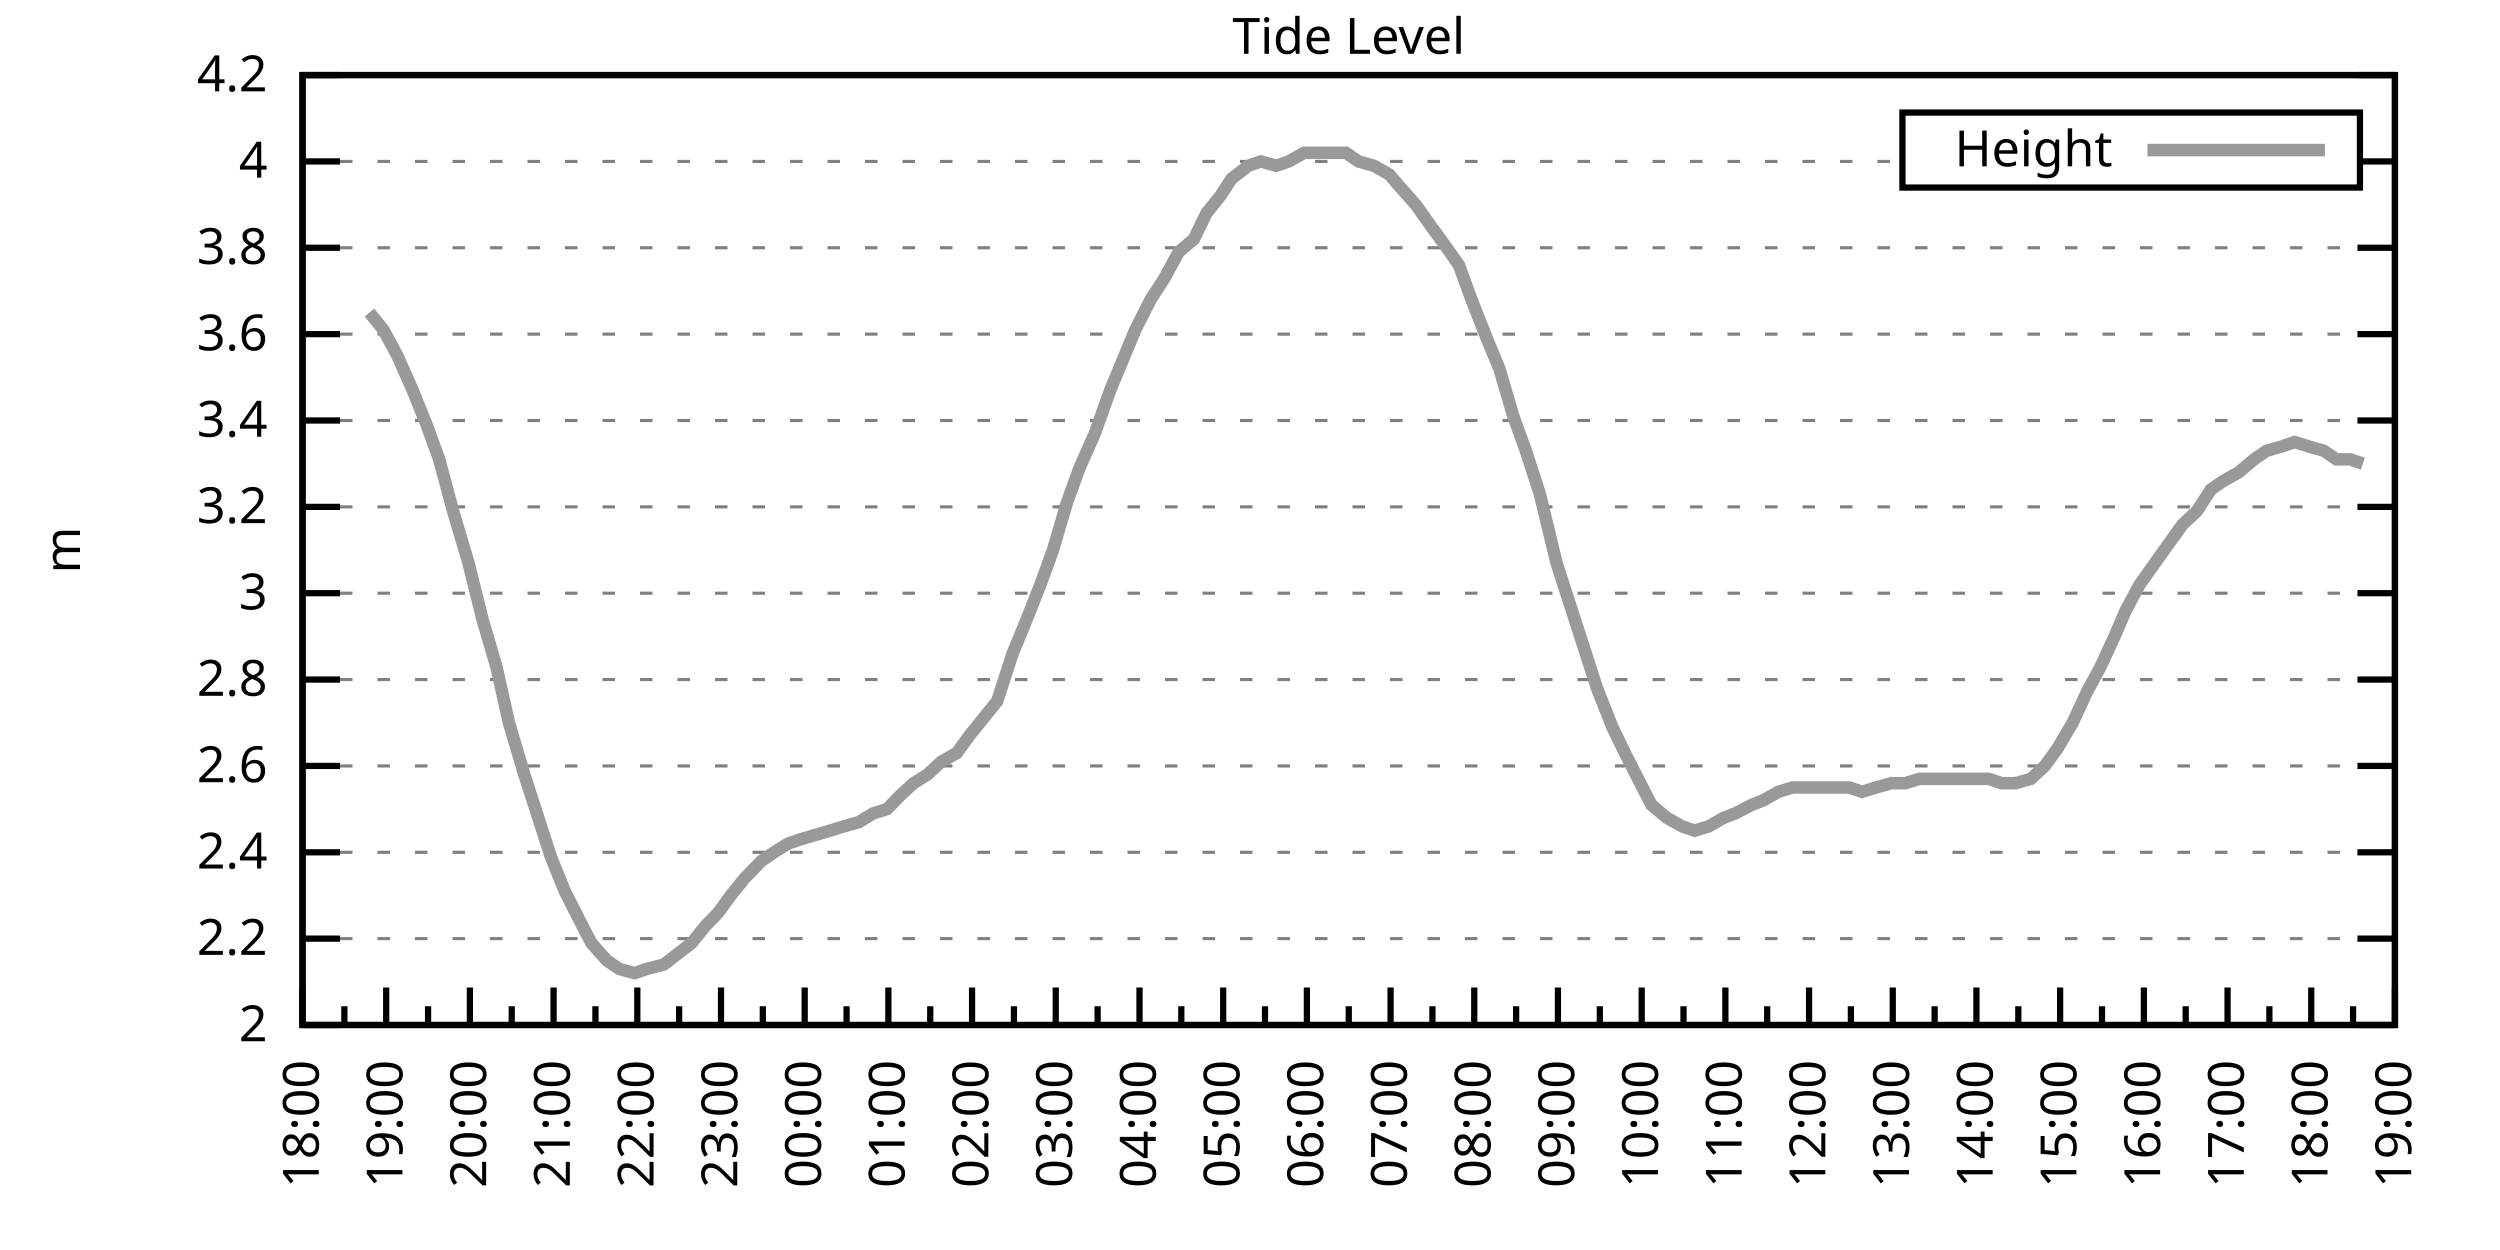
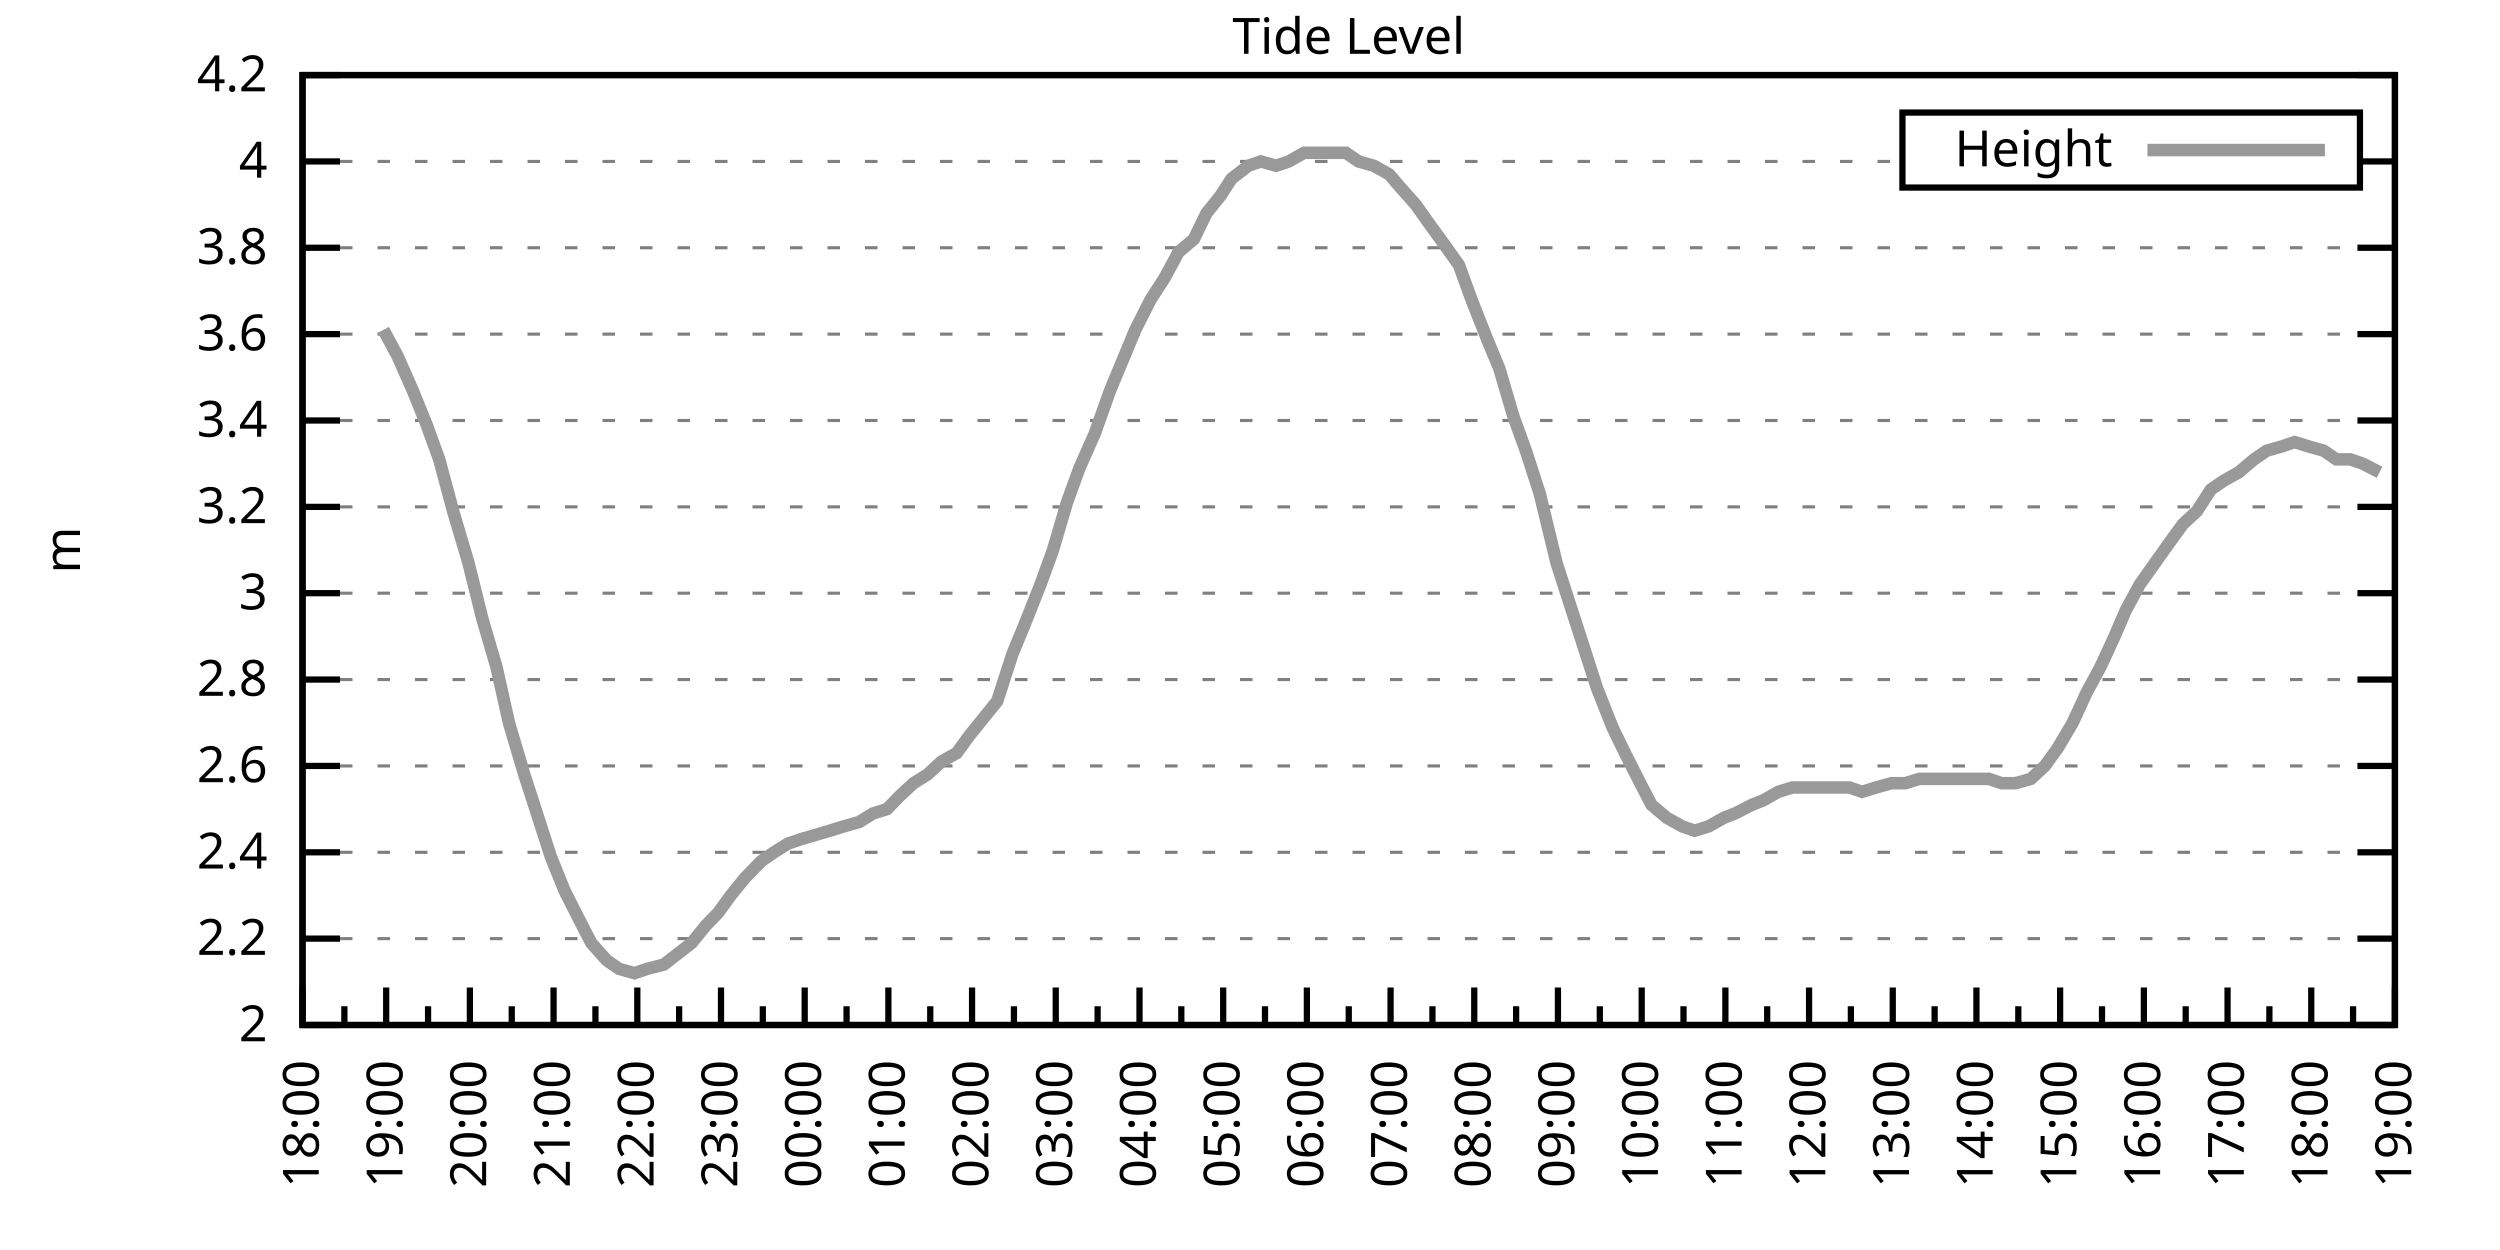
<svg xmlns="http://www.w3.org/2000/svg" xmlns:xlink="http://www.w3.org/1999/xlink" width="400" height="200" viewBox="0 0 400 200">
  <g id="gnuplot_canvas">
    <rect x="0" y="0" width="400" height="200" fill="none" />
    <defs>
      <circle id="gpDot" r="0.5" stroke-width="0.5" stroke="currentColor" />
      <path id="gpPt0" stroke-width="0.333" stroke="currentColor" d="M-1,0 h2 M0,-1 v2" />
      <path id="gpPt1" stroke-width="0.333" stroke="currentColor" d="M-1,-1 L1,1 M1,-1 L-1,1" />
      <path id="gpPt2" stroke-width="0.333" stroke="currentColor" d="M-1,0 L1,0 M0,-1 L0,1 M-1,-1 L1,1 M-1,1 L1,-1" />
      <rect id="gpPt3" stroke-width="0.333" stroke="currentColor" x="-1" y="-1" width="2" height="2" />
      <rect id="gpPt4" stroke-width="0.333" stroke="currentColor" fill="currentColor" x="-1" y="-1" width="2" height="2" />
      <circle id="gpPt5" stroke-width="0.333" stroke="currentColor" cx="0" cy="0" r="1" />
      <use xlink:href="#gpPt5" id="gpPt6" fill="currentColor" stroke="none" />
      <path id="gpPt7" stroke-width="0.333" stroke="currentColor" d="M0,-1.33 L-1.33,0.67 L1.33,0.67 z" />
      <use xlink:href="#gpPt7" id="gpPt8" fill="currentColor" stroke="none" />
      <use xlink:href="#gpPt7" id="gpPt9" stroke="currentColor" transform="rotate(180)" />
      <use xlink:href="#gpPt9" id="gpPt10" fill="currentColor" stroke="none" />
      <use xlink:href="#gpPt3" id="gpPt11" stroke="currentColor" transform="rotate(45)" />
      <use xlink:href="#gpPt11" id="gpPt12" fill="currentColor" stroke="none" />
      <path id="gpPt13" stroke-width="0.333" stroke="currentColor" d="M0,1.330 L1.265,0.411 L0.782,-1.067 L-0.782,-1.076 L-1.265,0.411 z" />
      <use xlink:href="#gpPt13" id="gpPt14" fill="currentColor" stroke="none" />
      <filter id="textbox" filterUnits="objectBoundingBox" x="0" y="0" height="1" width="1">
        <feFlood flood-color="white" flood-opacity="1" result="bgnd" />
        <feComposite in="SourceGraphic" in2="bgnd" operator="atop" />
      </filter>
      <filter id="greybox" filterUnits="objectBoundingBox" x="0" y="0" height="1" width="1">
        <feFlood flood-color="lightgrey" flood-opacity="1" result="grey" />
        <feComposite in="SourceGraphic" in2="grey" operator="atop" />
      </filter>
    </defs>
    <g fill="none" color="white" stroke="currentColor" stroke-width="1.00" stroke-linecap="butt" stroke-linejoin="miter">
</g>
    <g fill="none" color="black" stroke="currentColor" stroke-width="1.00" stroke-linecap="butt" stroke-linejoin="miter">
      <g stroke="none" shape-rendering="crispEdges">
        <polygon fill="rgb(255, 255, 255)" points="48.40,164.00 383.18,164.00 383.18,12.02 48.40,12.02 " />
      </g>
    </g>
    <g fill="none" color="black" stroke="currentColor" stroke-width="1.00" stroke-linecap="butt" stroke-linejoin="miter">
</g>
    <g fill="none" color="black" stroke="black" stroke-width="0.50" stroke-linecap="butt" stroke-linejoin="miter">
</g>
    <g fill="none" color="gray" stroke="currentColor" stroke-width="0.50" stroke-linecap="butt" stroke-linejoin="miter">
      <path stroke="gray" stroke-dasharray="2,4" class="gridline" d="M48.40,164.00 L383.19,164.00  " />
    </g>
    <g fill="none" color="gray" stroke="gray" stroke-width="1.00" stroke-linecap="butt" stroke-linejoin="miter">
</g>
    <g fill="none" color="black" stroke="currentColor" stroke-width="1.00" stroke-linecap="butt" stroke-linejoin="miter">
      <path stroke="black" d="M48.40,164.00 L54.40,164.00 M383.19,164.00 L377.19,164.00  " />
      <g transform="translate(42.80,166.60)" stroke="none" fill="black" font-family="Sans" font-size="8.00" text-anchor="end">
        <text>
          <tspan font-family="Sans"> 2</tspan>
        </text>
      </g>
    </g>
    <g fill="none" color="black" stroke="currentColor" stroke-width="1.00" stroke-linecap="butt" stroke-linejoin="miter">
</g>
    <g fill="none" color="black" stroke="black" stroke-width="0.50" stroke-linecap="butt" stroke-linejoin="miter">
</g>
    <g fill="none" color="gray" stroke="currentColor" stroke-width="0.50" stroke-linecap="butt" stroke-linejoin="miter">
      <path stroke="gray" stroke-dasharray="2,4" class="gridline" d="M48.40,150.18 L383.19,150.18  " />
    </g>
    <g fill="none" color="gray" stroke="gray" stroke-width="1.00" stroke-linecap="butt" stroke-linejoin="miter">
</g>
    <g fill="none" color="black" stroke="currentColor" stroke-width="1.00" stroke-linecap="butt" stroke-linejoin="miter">
      <path stroke="black" d="M48.40,150.18 L54.40,150.18 M383.19,150.18 L377.19,150.18  " />
      <g transform="translate(42.80,152.78)" stroke="none" fill="black" font-family="Sans" font-size="8.00" text-anchor="end">
        <text>
          <tspan font-family="Sans"> 2.2</tspan>
        </text>
      </g>
    </g>
    <g fill="none" color="black" stroke="currentColor" stroke-width="1.00" stroke-linecap="butt" stroke-linejoin="miter">
</g>
    <g fill="none" color="black" stroke="black" stroke-width="0.50" stroke-linecap="butt" stroke-linejoin="miter">
</g>
    <g fill="none" color="gray" stroke="currentColor" stroke-width="0.50" stroke-linecap="butt" stroke-linejoin="miter">
      <path stroke="gray" stroke-dasharray="2,4" class="gridline" d="M48.40,136.37 L383.19,136.37  " />
    </g>
    <g fill="none" color="gray" stroke="gray" stroke-width="1.00" stroke-linecap="butt" stroke-linejoin="miter">
</g>
    <g fill="none" color="black" stroke="currentColor" stroke-width="1.00" stroke-linecap="butt" stroke-linejoin="miter">
      <path stroke="black" d="M48.40,136.37 L54.40,136.37 M383.19,136.37 L377.19,136.37  " />
      <g transform="translate(42.80,138.97)" stroke="none" fill="black" font-family="Sans" font-size="8.00" text-anchor="end">
        <text>
          <tspan font-family="Sans"> 2.4</tspan>
        </text>
      </g>
    </g>
    <g fill="none" color="black" stroke="currentColor" stroke-width="1.00" stroke-linecap="butt" stroke-linejoin="miter">
</g>
    <g fill="none" color="black" stroke="black" stroke-width="0.50" stroke-linecap="butt" stroke-linejoin="miter">
</g>
    <g fill="none" color="gray" stroke="currentColor" stroke-width="0.50" stroke-linecap="butt" stroke-linejoin="miter">
      <path stroke="gray" stroke-dasharray="2,4" class="gridline" d="M48.40,122.55 L383.19,122.55  " />
    </g>
    <g fill="none" color="gray" stroke="gray" stroke-width="1.00" stroke-linecap="butt" stroke-linejoin="miter">
</g>
    <g fill="none" color="black" stroke="currentColor" stroke-width="1.00" stroke-linecap="butt" stroke-linejoin="miter">
      <path stroke="black" d="M48.40,122.55 L54.40,122.55 M383.19,122.55 L377.19,122.55  " />
      <g transform="translate(42.80,125.15)" stroke="none" fill="black" font-family="Sans" font-size="8.00" text-anchor="end">
        <text>
          <tspan font-family="Sans"> 2.6</tspan>
        </text>
      </g>
    </g>
    <g fill="none" color="black" stroke="currentColor" stroke-width="1.00" stroke-linecap="butt" stroke-linejoin="miter">
</g>
    <g fill="none" color="black" stroke="black" stroke-width="0.50" stroke-linecap="butt" stroke-linejoin="miter">
</g>
    <g fill="none" color="gray" stroke="currentColor" stroke-width="0.50" stroke-linecap="butt" stroke-linejoin="miter">
      <path stroke="gray" stroke-dasharray="2,4" class="gridline" d="M48.40,108.73 L383.19,108.73  " />
    </g>
    <g fill="none" color="gray" stroke="gray" stroke-width="1.00" stroke-linecap="butt" stroke-linejoin="miter">
</g>
    <g fill="none" color="black" stroke="currentColor" stroke-width="1.00" stroke-linecap="butt" stroke-linejoin="miter">
      <path stroke="black" d="M48.40,108.73 L54.40,108.73 M383.19,108.73 L377.19,108.73  " />
      <g transform="translate(42.80,111.33)" stroke="none" fill="black" font-family="Sans" font-size="8.00" text-anchor="end">
        <text>
          <tspan font-family="Sans"> 2.8</tspan>
        </text>
      </g>
    </g>
    <g fill="none" color="black" stroke="currentColor" stroke-width="1.00" stroke-linecap="butt" stroke-linejoin="miter">
</g>
    <g fill="none" color="black" stroke="black" stroke-width="0.50" stroke-linecap="butt" stroke-linejoin="miter">
</g>
    <g fill="none" color="gray" stroke="currentColor" stroke-width="0.50" stroke-linecap="butt" stroke-linejoin="miter">
      <path stroke="gray" stroke-dasharray="2,4" class="gridline" d="M48.40,94.91 L383.19,94.91  " />
    </g>
    <g fill="none" color="gray" stroke="gray" stroke-width="1.00" stroke-linecap="butt" stroke-linejoin="miter">
</g>
    <g fill="none" color="black" stroke="currentColor" stroke-width="1.00" stroke-linecap="butt" stroke-linejoin="miter">
      <path stroke="black" d="M48.40,94.91 L54.40,94.91 M383.19,94.91 L377.19,94.91  " />
      <g transform="translate(42.80,97.51)" stroke="none" fill="black" font-family="Sans" font-size="8.00" text-anchor="end">
        <text>
          <tspan font-family="Sans"> 3</tspan>
        </text>
      </g>
    </g>
    <g fill="none" color="black" stroke="currentColor" stroke-width="1.00" stroke-linecap="butt" stroke-linejoin="miter">
</g>
    <g fill="none" color="black" stroke="black" stroke-width="0.50" stroke-linecap="butt" stroke-linejoin="miter">
</g>
    <g fill="none" color="gray" stroke="currentColor" stroke-width="0.50" stroke-linecap="butt" stroke-linejoin="miter">
      <path stroke="gray" stroke-dasharray="2,4" class="gridline" d="M48.40,81.10 L383.19,81.10  " />
    </g>
    <g fill="none" color="gray" stroke="gray" stroke-width="1.00" stroke-linecap="butt" stroke-linejoin="miter">
</g>
    <g fill="none" color="black" stroke="currentColor" stroke-width="1.00" stroke-linecap="butt" stroke-linejoin="miter">
      <path stroke="black" d="M48.40,81.10 L54.40,81.10 M383.19,81.10 L377.19,81.10  " />
      <g transform="translate(42.80,83.70)" stroke="none" fill="black" font-family="Sans" font-size="8.00" text-anchor="end">
        <text>
          <tspan font-family="Sans"> 3.2</tspan>
        </text>
      </g>
    </g>
    <g fill="none" color="black" stroke="currentColor" stroke-width="1.00" stroke-linecap="butt" stroke-linejoin="miter">
</g>
    <g fill="none" color="black" stroke="black" stroke-width="0.50" stroke-linecap="butt" stroke-linejoin="miter">
</g>
    <g fill="none" color="gray" stroke="currentColor" stroke-width="0.50" stroke-linecap="butt" stroke-linejoin="miter">
      <path stroke="gray" stroke-dasharray="2,4" class="gridline" d="M48.40,67.28 L383.19,67.28  " />
    </g>
    <g fill="none" color="gray" stroke="gray" stroke-width="1.00" stroke-linecap="butt" stroke-linejoin="miter">
</g>
    <g fill="none" color="black" stroke="currentColor" stroke-width="1.00" stroke-linecap="butt" stroke-linejoin="miter">
      <path stroke="black" d="M48.40,67.28 L54.40,67.28 M383.19,67.28 L377.19,67.28  " />
      <g transform="translate(42.80,69.88)" stroke="none" fill="black" font-family="Sans" font-size="8.00" text-anchor="end">
        <text>
          <tspan font-family="Sans"> 3.4</tspan>
        </text>
      </g>
    </g>
    <g fill="none" color="black" stroke="currentColor" stroke-width="1.00" stroke-linecap="butt" stroke-linejoin="miter">
</g>
    <g fill="none" color="black" stroke="black" stroke-width="0.50" stroke-linecap="butt" stroke-linejoin="miter">
</g>
    <g fill="none" color="gray" stroke="currentColor" stroke-width="0.50" stroke-linecap="butt" stroke-linejoin="miter">
      <path stroke="gray" stroke-dasharray="2,4" class="gridline" d="M48.40,53.46 L383.19,53.46  " />
    </g>
    <g fill="none" color="gray" stroke="gray" stroke-width="1.00" stroke-linecap="butt" stroke-linejoin="miter">
</g>
    <g fill="none" color="black" stroke="currentColor" stroke-width="1.00" stroke-linecap="butt" stroke-linejoin="miter">
      <path stroke="black" d="M48.40,53.46 L54.40,53.46 M383.19,53.46 L377.19,53.46  " />
      <g transform="translate(42.80,56.06)" stroke="none" fill="black" font-family="Sans" font-size="8.00" text-anchor="end">
        <text>
          <tspan font-family="Sans"> 3.6</tspan>
        </text>
      </g>
    </g>
    <g fill="none" color="black" stroke="currentColor" stroke-width="1.00" stroke-linecap="butt" stroke-linejoin="miter">
</g>
    <g fill="none" color="black" stroke="black" stroke-width="0.50" stroke-linecap="butt" stroke-linejoin="miter">
</g>
    <g fill="none" color="gray" stroke="currentColor" stroke-width="0.50" stroke-linecap="butt" stroke-linejoin="miter">
      <path stroke="gray" stroke-dasharray="2,4" class="gridline" d="M48.40,39.64 L383.19,39.64  " />
    </g>
    <g fill="none" color="gray" stroke="gray" stroke-width="1.00" stroke-linecap="butt" stroke-linejoin="miter">
</g>
    <g fill="none" color="black" stroke="currentColor" stroke-width="1.00" stroke-linecap="butt" stroke-linejoin="miter">
      <path stroke="black" d="M48.40,39.64 L54.40,39.64 M383.19,39.64 L377.19,39.64  " />
      <g transform="translate(42.80,42.24)" stroke="none" fill="black" font-family="Sans" font-size="8.00" text-anchor="end">
        <text>
          <tspan font-family="Sans"> 3.8</tspan>
        </text>
      </g>
    </g>
    <g fill="none" color="black" stroke="currentColor" stroke-width="1.00" stroke-linecap="butt" stroke-linejoin="miter">
</g>
    <g fill="none" color="black" stroke="black" stroke-width="0.50" stroke-linecap="butt" stroke-linejoin="miter">
</g>
    <g fill="none" color="gray" stroke="currentColor" stroke-width="0.50" stroke-linecap="butt" stroke-linejoin="miter">
      <path stroke="gray" stroke-dasharray="2,4" class="gridline" d="M48.40,25.83 L304.39,25.83 M377.59,25.83 L383.19,25.83  " />
    </g>
    <g fill="none" color="gray" stroke="gray" stroke-width="1.00" stroke-linecap="butt" stroke-linejoin="miter">
</g>
    <g fill="none" color="black" stroke="currentColor" stroke-width="1.00" stroke-linecap="butt" stroke-linejoin="miter">
      <path stroke="black" d="M48.40,25.83 L54.40,25.83 M383.19,25.83 L377.19,25.83  " />
      <g transform="translate(42.80,28.43)" stroke="none" fill="black" font-family="Sans" font-size="8.00" text-anchor="end">
        <text>
          <tspan font-family="Sans"> 4</tspan>
        </text>
      </g>
    </g>
    <g fill="none" color="black" stroke="currentColor" stroke-width="1.00" stroke-linecap="butt" stroke-linejoin="miter">
</g>
    <g fill="none" color="black" stroke="black" stroke-width="0.50" stroke-linecap="butt" stroke-linejoin="miter">
</g>
    <g fill="none" color="gray" stroke="currentColor" stroke-width="0.50" stroke-linecap="butt" stroke-linejoin="miter">
      <path stroke="gray" stroke-dasharray="2,4" class="gridline" d="M48.40,12.01 L383.19,12.01  " />
    </g>
    <g fill="none" color="gray" stroke="gray" stroke-width="1.00" stroke-linecap="butt" stroke-linejoin="miter">
</g>
    <g fill="none" color="black" stroke="currentColor" stroke-width="1.00" stroke-linecap="butt" stroke-linejoin="miter">
      <path stroke="black" d="M48.40,12.01 L54.40,12.01 M383.19,12.01 L377.19,12.01  " />
      <g transform="translate(42.80,14.61)" stroke="none" fill="black" font-family="Sans" font-size="8.00" text-anchor="end">
        <text>
          <tspan font-family="Sans"> 4.2</tspan>
        </text>
      </g>
    </g>
    <g fill="none" color="black" stroke="currentColor" stroke-width="1.00" stroke-linecap="butt" stroke-linejoin="miter">
      <path stroke="black" d="M48.40,164.00 L48.40,158.00  " />
      <g transform="translate(51.00,169.60) rotate(270)" stroke="none" fill="black" font-family="Sans" font-size="8.00" text-anchor="end">
        <text>
          <tspan font-family="Sans">18:00</tspan>
        </text>
      </g>
    </g>
    <g fill="none" color="black" stroke="currentColor" stroke-width="1.00" stroke-linecap="butt" stroke-linejoin="miter">
      <path stroke="black" d="M55.10,164.00 L55.10,161.00 M61.79,164.00 L61.79,158.00  " />
      <g transform="translate(64.39,169.60) rotate(270)" stroke="none" fill="black" font-family="Sans" font-size="8.00" text-anchor="end">
        <text>
          <tspan font-family="Sans">19:00</tspan>
        </text>
      </g>
    </g>
    <g fill="none" color="black" stroke="currentColor" stroke-width="1.00" stroke-linecap="butt" stroke-linejoin="miter">
      <path stroke="black" d="M68.49,164.00 L68.49,161.00 M75.18,164.00 L75.18,158.00  " />
      <g transform="translate(77.78,169.60) rotate(270)" stroke="none" fill="black" font-family="Sans" font-size="8.00" text-anchor="end">
        <text>
          <tspan font-family="Sans">20:00</tspan>
        </text>
      </g>
    </g>
    <g fill="none" color="black" stroke="currentColor" stroke-width="1.00" stroke-linecap="butt" stroke-linejoin="miter">
      <path stroke="black" d="M81.88,164.00 L81.88,161.00 M88.57,164.00 L88.57,158.00  " />
      <g transform="translate(91.17,169.60) rotate(270)" stroke="none" fill="black" font-family="Sans" font-size="8.00" text-anchor="end">
        <text>
          <tspan font-family="Sans">21:00</tspan>
        </text>
      </g>
    </g>
    <g fill="none" color="black" stroke="currentColor" stroke-width="1.00" stroke-linecap="butt" stroke-linejoin="miter">
      <path stroke="black" d="M95.27,164.00 L95.27,161.00 M101.97,164.00 L101.97,158.00  " />
      <g transform="translate(104.57,169.60) rotate(270)" stroke="none" fill="black" font-family="Sans" font-size="8.00" text-anchor="end">
        <text>
          <tspan font-family="Sans">22:00</tspan>
        </text>
      </g>
    </g>
    <g fill="none" color="black" stroke="currentColor" stroke-width="1.00" stroke-linecap="butt" stroke-linejoin="miter">
      <path stroke="black" d="M108.66,164.00 L108.66,161.00 M115.36,164.00 L115.36,158.00  " />
      <g transform="translate(117.96,169.60) rotate(270)" stroke="none" fill="black" font-family="Sans" font-size="8.00" text-anchor="end">
        <text>
          <tspan font-family="Sans">23:00</tspan>
        </text>
      </g>
    </g>
    <g fill="none" color="black" stroke="currentColor" stroke-width="1.00" stroke-linecap="butt" stroke-linejoin="miter">
      <path stroke="black" d="M122.05,164.00 L122.05,161.00 M128.75,164.00 L128.75,158.00  " />
      <g transform="translate(131.35,169.60) rotate(270)" stroke="none" fill="black" font-family="Sans" font-size="8.00" text-anchor="end">
        <text>
          <tspan font-family="Sans">00:00</tspan>
        </text>
      </g>
    </g>
    <g fill="none" color="black" stroke="currentColor" stroke-width="1.00" stroke-linecap="butt" stroke-linejoin="miter">
      <path stroke="black" d="M135.45,164.00 L135.45,161.00 M142.14,164.00 L142.14,158.00  " />
      <g transform="translate(144.74,169.60) rotate(270)" stroke="none" fill="black" font-family="Sans" font-size="8.00" text-anchor="end">
        <text>
          <tspan font-family="Sans">01:00</tspan>
        </text>
      </g>
    </g>
    <g fill="none" color="black" stroke="currentColor" stroke-width="1.00" stroke-linecap="butt" stroke-linejoin="miter">
      <path stroke="black" d="M148.84,164.00 L148.84,161.00 M155.53,164.00 L155.53,158.00  " />
      <g transform="translate(158.13,169.60) rotate(270)" stroke="none" fill="black" font-family="Sans" font-size="8.00" text-anchor="end">
        <text>
          <tspan font-family="Sans">02:00</tspan>
        </text>
      </g>
    </g>
    <g fill="none" color="black" stroke="currentColor" stroke-width="1.00" stroke-linecap="butt" stroke-linejoin="miter">
      <path stroke="black" d="M162.23,164.00 L162.23,161.00 M168.92,164.00 L168.92,158.00  " />
      <g transform="translate(171.52,169.60) rotate(270)" stroke="none" fill="black" font-family="Sans" font-size="8.00" text-anchor="end">
        <text>
          <tspan font-family="Sans">03:00</tspan>
        </text>
      </g>
    </g>
    <g fill="none" color="black" stroke="currentColor" stroke-width="1.00" stroke-linecap="butt" stroke-linejoin="miter">
      <path stroke="black" d="M175.62,164.00 L175.62,161.00 M182.32,164.00 L182.32,158.00  " />
      <g transform="translate(184.92,169.60) rotate(270)" stroke="none" fill="black" font-family="Sans" font-size="8.00" text-anchor="end">
        <text>
          <tspan font-family="Sans">04:00</tspan>
        </text>
      </g>
    </g>
    <g fill="none" color="black" stroke="currentColor" stroke-width="1.00" stroke-linecap="butt" stroke-linejoin="miter">
      <path stroke="black" d="M189.01,164.00 L189.01,161.00 M195.71,164.00 L195.71,158.00  " />
      <g transform="translate(198.31,169.60) rotate(270)" stroke="none" fill="black" font-family="Sans" font-size="8.00" text-anchor="end">
        <text>
          <tspan font-family="Sans">05:00</tspan>
        </text>
      </g>
    </g>
    <g fill="none" color="black" stroke="currentColor" stroke-width="1.00" stroke-linecap="butt" stroke-linejoin="miter">
      <path stroke="black" d="M202.40,164.00 L202.40,161.00 M209.10,164.00 L209.10,158.00  " />
      <g transform="translate(211.70,169.60) rotate(270)" stroke="none" fill="black" font-family="Sans" font-size="8.00" text-anchor="end">
        <text>
          <tspan font-family="Sans">06:00</tspan>
        </text>
      </g>
    </g>
    <g fill="none" color="black" stroke="currentColor" stroke-width="1.00" stroke-linecap="butt" stroke-linejoin="miter">
      <path stroke="black" d="M215.80,164.00 L215.80,161.00 M222.49,164.00 L222.49,158.00  " />
      <g transform="translate(225.09,169.60) rotate(270)" stroke="none" fill="black" font-family="Sans" font-size="8.00" text-anchor="end">
        <text>
          <tspan font-family="Sans">07:00</tspan>
        </text>
      </g>
    </g>
    <g fill="none" color="black" stroke="currentColor" stroke-width="1.00" stroke-linecap="butt" stroke-linejoin="miter">
      <path stroke="black" d="M229.19,164.00 L229.19,161.00 M235.88,164.00 L235.88,158.00  " />
      <g transform="translate(238.48,169.60) rotate(270)" stroke="none" fill="black" font-family="Sans" font-size="8.00" text-anchor="end">
        <text>
          <tspan font-family="Sans">08:00</tspan>
        </text>
      </g>
    </g>
    <g fill="none" color="black" stroke="currentColor" stroke-width="1.00" stroke-linecap="butt" stroke-linejoin="miter">
      <path stroke="black" d="M242.58,164.00 L242.58,161.00 M249.27,164.00 L249.27,158.00  " />
      <g transform="translate(251.87,169.60) rotate(270)" stroke="none" fill="black" font-family="Sans" font-size="8.00" text-anchor="end">
        <text>
          <tspan font-family="Sans">09:00</tspan>
        </text>
      </g>
    </g>
    <g fill="none" color="black" stroke="currentColor" stroke-width="1.00" stroke-linecap="butt" stroke-linejoin="miter">
      <path stroke="black" d="M255.97,164.00 L255.97,161.00 M262.67,164.00 L262.67,158.00  " />
      <g transform="translate(265.27,169.60) rotate(270)" stroke="none" fill="black" font-family="Sans" font-size="8.00" text-anchor="end">
        <text>
          <tspan font-family="Sans">10:00</tspan>
        </text>
      </g>
    </g>
    <g fill="none" color="black" stroke="currentColor" stroke-width="1.00" stroke-linecap="butt" stroke-linejoin="miter">
      <path stroke="black" d="M269.36,164.00 L269.36,161.00 M276.06,164.00 L276.06,158.00  " />
      <g transform="translate(278.66,169.60) rotate(270)" stroke="none" fill="black" font-family="Sans" font-size="8.00" text-anchor="end">
        <text>
          <tspan font-family="Sans">11:00</tspan>
        </text>
      </g>
    </g>
    <g fill="none" color="black" stroke="currentColor" stroke-width="1.00" stroke-linecap="butt" stroke-linejoin="miter">
      <path stroke="black" d="M282.75,164.00 L282.75,161.00 M289.45,164.00 L289.45,158.00  " />
      <g transform="translate(292.05,169.60) rotate(270)" stroke="none" fill="black" font-family="Sans" font-size="8.00" text-anchor="end">
        <text>
          <tspan font-family="Sans">12:00</tspan>
        </text>
      </g>
    </g>
    <g fill="none" color="black" stroke="currentColor" stroke-width="1.00" stroke-linecap="butt" stroke-linejoin="miter">
      <path stroke="black" d="M296.14,164.00 L296.14,161.00 M302.84,164.00 L302.84,158.00  " />
      <g transform="translate(305.44,169.60) rotate(270)" stroke="none" fill="black" font-family="Sans" font-size="8.00" text-anchor="end">
        <text>
          <tspan font-family="Sans">13:00</tspan>
        </text>
      </g>
    </g>
    <g fill="none" color="black" stroke="currentColor" stroke-width="1.00" stroke-linecap="butt" stroke-linejoin="miter">
      <path stroke="black" d="M309.54,164.00 L309.54,161.00 M316.23,164.00 L316.23,158.00  " />
      <g transform="translate(318.83,169.60) rotate(270)" stroke="none" fill="black" font-family="Sans" font-size="8.00" text-anchor="end">
        <text>
          <tspan font-family="Sans">14:00</tspan>
        </text>
      </g>
    </g>
    <g fill="none" color="black" stroke="currentColor" stroke-width="1.00" stroke-linecap="butt" stroke-linejoin="miter">
      <path stroke="black" d="M322.93,164.00 L322.93,161.00 M329.62,164.00 L329.62,158.00  " />
      <g transform="translate(332.22,169.60) rotate(270)" stroke="none" fill="black" font-family="Sans" font-size="8.00" text-anchor="end">
        <text>
          <tspan font-family="Sans">15:00</tspan>
        </text>
      </g>
    </g>
    <g fill="none" color="black" stroke="currentColor" stroke-width="1.00" stroke-linecap="butt" stroke-linejoin="miter">
      <path stroke="black" d="M336.32,164.00 L336.32,161.00 M343.02,164.00 L343.02,158.00  " />
      <g transform="translate(345.62,169.60) rotate(270)" stroke="none" fill="black" font-family="Sans" font-size="8.00" text-anchor="end">
        <text>
          <tspan font-family="Sans">16:00</tspan>
        </text>
      </g>
    </g>
    <g fill="none" color="black" stroke="currentColor" stroke-width="1.00" stroke-linecap="butt" stroke-linejoin="miter">
      <path stroke="black" d="M349.71,164.00 L349.71,161.00 M356.41,164.00 L356.41,158.00  " />
      <g transform="translate(359.01,169.60) rotate(270)" stroke="none" fill="black" font-family="Sans" font-size="8.00" text-anchor="end">
        <text>
          <tspan font-family="Sans">17:00</tspan>
        </text>
      </g>
    </g>
    <g fill="none" color="black" stroke="currentColor" stroke-width="1.00" stroke-linecap="butt" stroke-linejoin="miter">
      <path stroke="black" d="M363.10,164.00 L363.10,161.00 M369.80,164.00 L369.80,158.00  " />
      <g transform="translate(372.40,169.60) rotate(270)" stroke="none" fill="black" font-family="Sans" font-size="8.00" text-anchor="end">
        <text>
          <tspan font-family="Sans">18:00</tspan>
        </text>
      </g>
    </g>
    <g fill="none" color="black" stroke="currentColor" stroke-width="1.00" stroke-linecap="butt" stroke-linejoin="miter">
      <path stroke="black" d="M376.49,164.00 L376.49,161.00 M383.19,164.00 L383.19,158.00  " />
      <g transform="translate(385.79,169.60) rotate(270)" stroke="none" fill="black" font-family="Sans" font-size="8.00" text-anchor="end">
        <text>
          <tspan font-family="Sans">19:00</tspan>
        </text>
      </g>
    </g>
    <g fill="none" color="black" stroke="currentColor" stroke-width="1.00" stroke-linecap="butt" stroke-linejoin="miter">
</g>
    <g fill="none" color="black" stroke="currentColor" stroke-width="1.00" stroke-linecap="butt" stroke-linejoin="miter">
      <path stroke="black" d="M48.40,12.01 L48.40,164.00 L383.19,164.00 L383.19,12.01 L48.40,12.01 Z  " />
    </g>
    <g fill="none" color="black" stroke="currentColor" stroke-width="1.00" stroke-linecap="butt" stroke-linejoin="miter">
      <g transform="translate(12.80,88.01) rotate(270)" stroke="none" fill="black" font-family="Sans" font-size="8.00" text-anchor="middle">
        <text>
          <tspan font-family="Sans">m</tspan>
        </text>
      </g>
    </g>
    <g fill="none" color="black" stroke="currentColor" stroke-width="1.00" stroke-linecap="butt" stroke-linejoin="miter">
</g>
    <g fill="none" color="black" stroke="currentColor" stroke-width="1.00" stroke-linecap="butt" stroke-linejoin="miter">
      <path stroke="black" d="M304.39,30.01 L304.39,18.01 L377.59,18.01 L377.59,30.01 L304.39,30.01 Z  " />
    </g>
    <g id="Tide_level_plot_1">
      <g fill="none" color="white" stroke="black" stroke-width="2.00" stroke-linecap="butt" stroke-linejoin="miter">
</g>
      <g fill="none" color="black" stroke="currentColor" stroke-width="2.00" stroke-linecap="butt" stroke-linejoin="miter">
        <g transform="translate(337.99,26.61)" stroke="none" fill="black" font-family="Sans" font-size="8.00" text-anchor="end">
          <text>
            <tspan font-family="Sans">Height</tspan>
          </text>
        </g>
      </g>
      <g fill="none" color="black" stroke="currentColor" stroke-width="2.00" stroke-linecap="butt" stroke-linejoin="miter">
-         <path stroke="rgb(153, 153, 153)" d="M343.59,24.01 L371.99,24.01 M59.11,50.01 L61.35,52.77 L63.58,56.92 L66.03,62.44 L68.26,67.97 L70.27,73.50   L72.50,81.79 L74.96,90.08 L77.19,99.06 L79.42,106.66 L81.43,115.64 L83.89,123.93 L85.90,130.15 L88.13,137.06   L90.36,142.58 L92.82,147.42 L94.60,150.87 L97.06,153.64 L99.06,155.02 L101.52,155.71 L103.53,155.02 L106.21,154.33   L107.99,152.95 L110.67,150.87 L112.90,148.11 L114.91,146.04 L116.92,143.27 L119.15,140.51 L121.83,137.75 L123.84,136.37   L126.07,134.98 L128.08,134.29 L132.77,132.91 L135.00,132.22 L137.45,131.53 L139.69,130.15 L141.92,129.46 L143.93,127.38   L146.16,125.31 L148.39,123.93 L150.62,121.86 L153.08,120.48 L155.09,117.71 L157.32,114.95 L159.55,112.19 L162.01,104.59   L164.01,99.75 L166.47,93.53 L168.48,88.00 L170.71,80.41 L172.72,74.88 L175.17,69.35 L177.63,62.44 L179.64,57.61   L181.65,52.77 L184.10,47.93 L186.33,44.48 L188.57,40.34 L191.02,38.26 L193.03,34.12 L195.26,31.35 L197.05,28.59   L199.73,26.52 L201.73,25.83 L204.19,26.52 L206.20,25.83 L208.65,24.45 L210.88,24.45 L213.34,24.45 L215.35,24.45   L217.36,25.83 L219.81,26.52 L222.27,27.90 L224.05,29.97 L226.51,32.74 L228.96,36.19 L230.97,38.95 L233.43,42.41   L235.44,47.93 L237.89,54.15 L239.90,58.99 L242.13,66.59 L244.14,72.12 L246.37,79.02 L249.05,90.08 L251.28,96.99   L253.07,102.51 L255.52,110.11 L257.98,116.33 L259.99,120.48 L262.44,125.31 L264.23,128.77 L266.68,130.84 L269.14,132.22   L271.15,132.91 L273.38,132.22 L275.83,130.84 L277.62,130.15 L280.30,128.77 L282.08,128.08 L284.54,126.69 L286.77,126.00   L289.00,126.00 L291.23,126.00 L293.47,126.00 L295.92,126.00 L297.93,126.69 L300.16,126.00 L302.62,125.31 L304.85,125.31   L307.08,124.62 L309.31,124.62 L311.32,124.62 L313.33,124.62 L316.01,124.62 L318.24,124.62 L320.25,125.31 L322.48,125.31   L324.94,124.62 L327.17,122.55 L329.18,119.78 L331.63,115.64 L333.86,110.80 L336.10,106.66 L338.33,101.82 L340.11,97.68   L342.35,93.53 L344.80,90.08 L347.26,86.62 L349.26,83.86 L351.50,81.79 L353.73,78.33 L355.74,76.95 L358.19,75.57   L360.65,73.50 L362.66,72.12 L365.11,71.42 L367.12,70.73 L369.35,71.42 L371.81,72.12 L373.82,73.50 L376.05,73.50   L378.06,74.19  " />
+         <path stroke="rgb(153, 153, 153)" d="M343.59,24.01 L371.99,24.01 M61.35,52.77 L63.58,56.92 L66.03,62.44 L68.26,67.97 L70.27,73.50 L72.50,81.79   L74.96,90.08 L77.19,99.06 L79.42,106.66 L81.43,115.64 L83.89,123.93 L85.90,130.15 L88.13,137.06 L90.36,142.58   L92.82,147.42 L94.60,150.87 L97.06,153.64 L99.06,155.02 L101.52,155.71 L103.53,155.02 L106.21,154.33 L107.99,152.95   L110.67,150.87 L112.90,148.11 L114.91,146.04 L116.92,143.27 L119.15,140.51 L121.83,137.75 L123.84,136.37 L126.07,134.98   L128.08,134.29 L132.77,132.91 L135.00,132.22 L137.45,131.53 L139.69,130.15 L141.92,129.46 L143.93,127.38 L146.16,125.31   L148.39,123.93 L150.62,121.86 L153.08,120.48 L155.09,117.71 L157.32,114.95 L159.55,112.19 L162.01,104.59 L164.01,99.75   L166.47,93.53 L168.48,88.00 L170.71,80.41 L172.72,74.88 L175.17,69.35 L177.63,62.44 L179.64,57.61 L181.65,52.77   L184.10,47.93 L186.33,44.48 L188.57,40.34 L191.02,38.26 L193.03,34.12 L195.26,31.35 L197.05,28.59 L199.73,26.52   L201.73,25.83 L204.19,26.52 L206.20,25.83 L208.65,24.45 L210.88,24.45 L213.34,24.45 L215.35,24.45 L217.36,25.83   L219.81,26.52 L222.27,27.90 L224.05,29.97 L226.51,32.74 L228.96,36.19 L230.97,38.95 L233.43,42.41 L235.44,47.93   L237.89,54.15 L239.90,58.99 L242.13,66.59 L244.14,72.12 L246.37,79.02 L249.05,90.08 L251.28,96.99 L253.07,102.51   L255.52,110.11 L257.98,116.33 L259.99,120.48 L262.44,125.31 L264.23,128.77 L266.68,130.84 L269.14,132.22 L271.15,132.91   L273.38,132.22 L275.83,130.84 L277.62,130.15 L280.30,128.77 L282.08,128.08 L284.54,126.69 L286.77,126.00 L289.00,126.00   L291.23,126.00 L293.47,126.00 L295.92,126.00 L297.93,126.69 L300.16,126.00 L302.62,125.31 L304.85,125.31 L307.08,124.62   L309.31,124.62 L311.32,124.62 L313.33,124.62 L316.01,124.62 L318.24,124.62 L320.25,125.31 L322.48,125.31 L324.94,124.62   L327.17,122.55 L329.18,119.78 L331.63,115.64 L333.86,110.80 L336.10,106.66 L338.33,101.82 L340.11,97.68 L342.35,93.53   L344.80,90.08 L347.26,86.62 L349.26,83.86 L351.50,81.79 L353.73,78.33 L355.74,76.95 L358.19,75.57 L360.65,73.50   L362.66,72.12 L365.11,71.42 L367.12,70.73 L369.35,71.42 L371.81,72.12 L373.82,73.50 L376.05,73.50 L378.06,74.19   L380.73,75.57  " />
      </g>
    </g>
    <g fill="none" color="black" stroke="currentColor" stroke-width="2.00" stroke-linecap="butt" stroke-linejoin="miter">
</g>
    <g fill="none" color="black" stroke="black" stroke-width="1.00" stroke-linecap="butt" stroke-linejoin="miter">
</g>
    <g fill="none" color="black" stroke="currentColor" stroke-width="1.00" stroke-linecap="butt" stroke-linejoin="miter">
      <path stroke="black" d="M48.40,12.01 L48.40,164.00 L383.19,164.00 L383.19,12.01 L48.40,12.01 Z  " />
    </g>
    <g fill="none" color="black" stroke="currentColor" stroke-width="1.00" stroke-linecap="butt" stroke-linejoin="miter">
      <g transform="translate(215.79,8.61)" stroke="none" fill="black" font-family="Sans" font-size="8.00" text-anchor="middle">
        <text>
          <tspan font-family="Sans">Tide Level</tspan>
        </text>
      </g>
    </g>
    <g fill="none" color="black" stroke="currentColor" stroke-width="1.00" stroke-linecap="butt" stroke-linejoin="miter">
</g>
  </g>
</svg>
